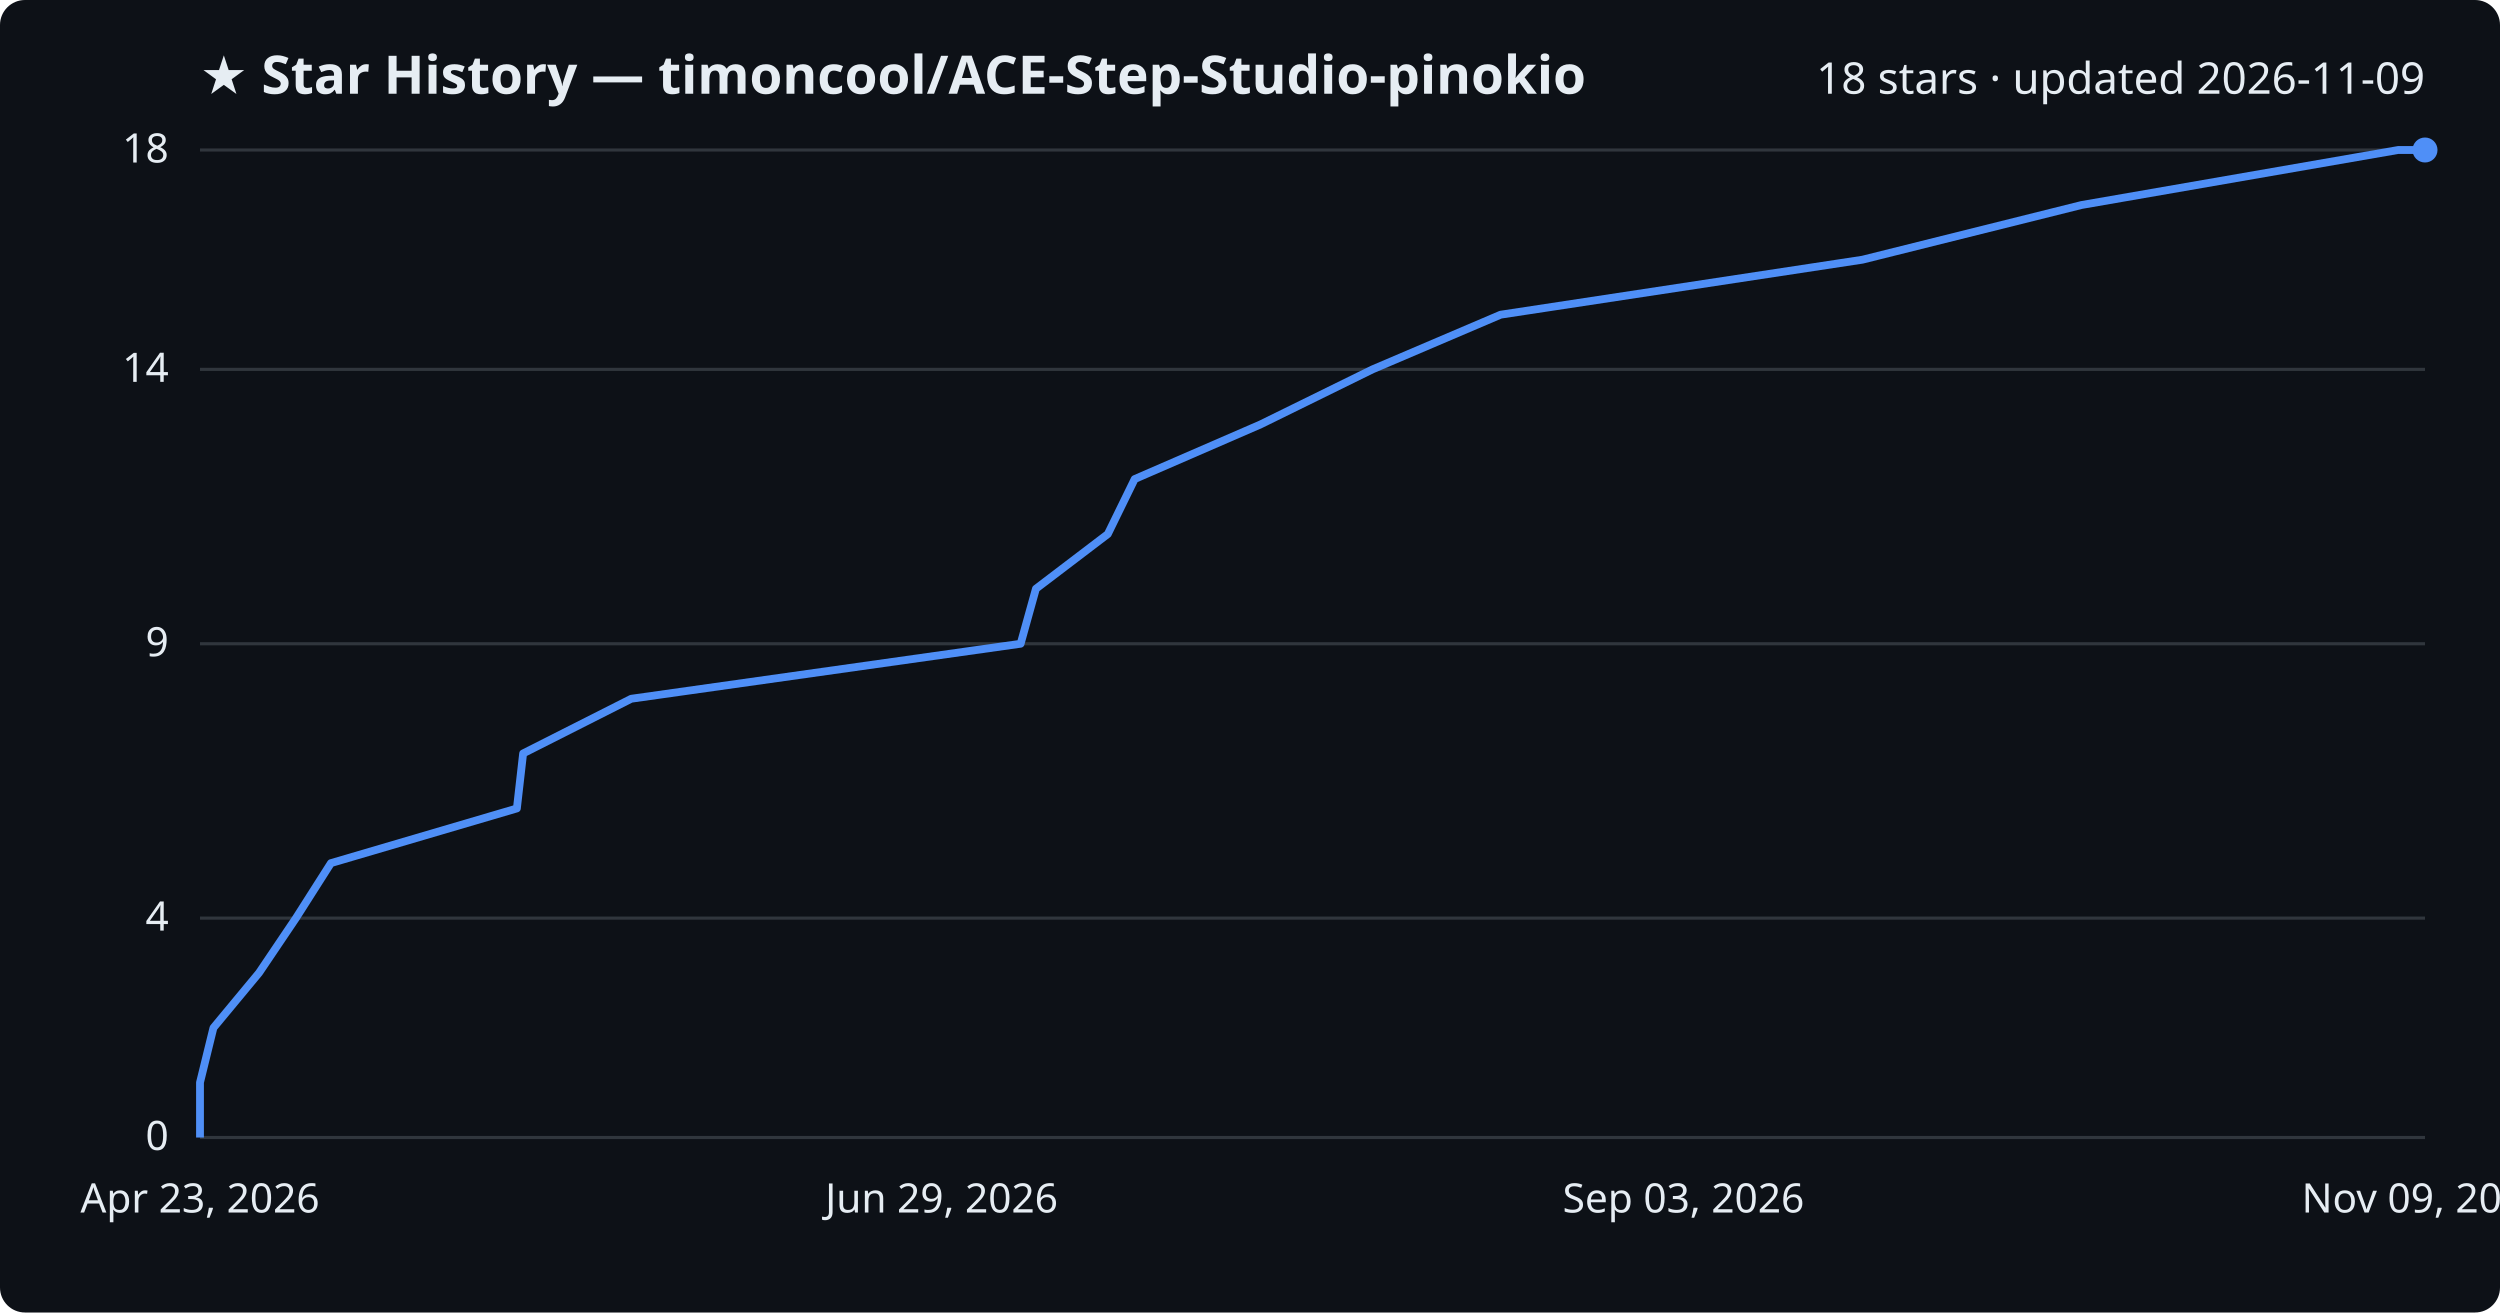
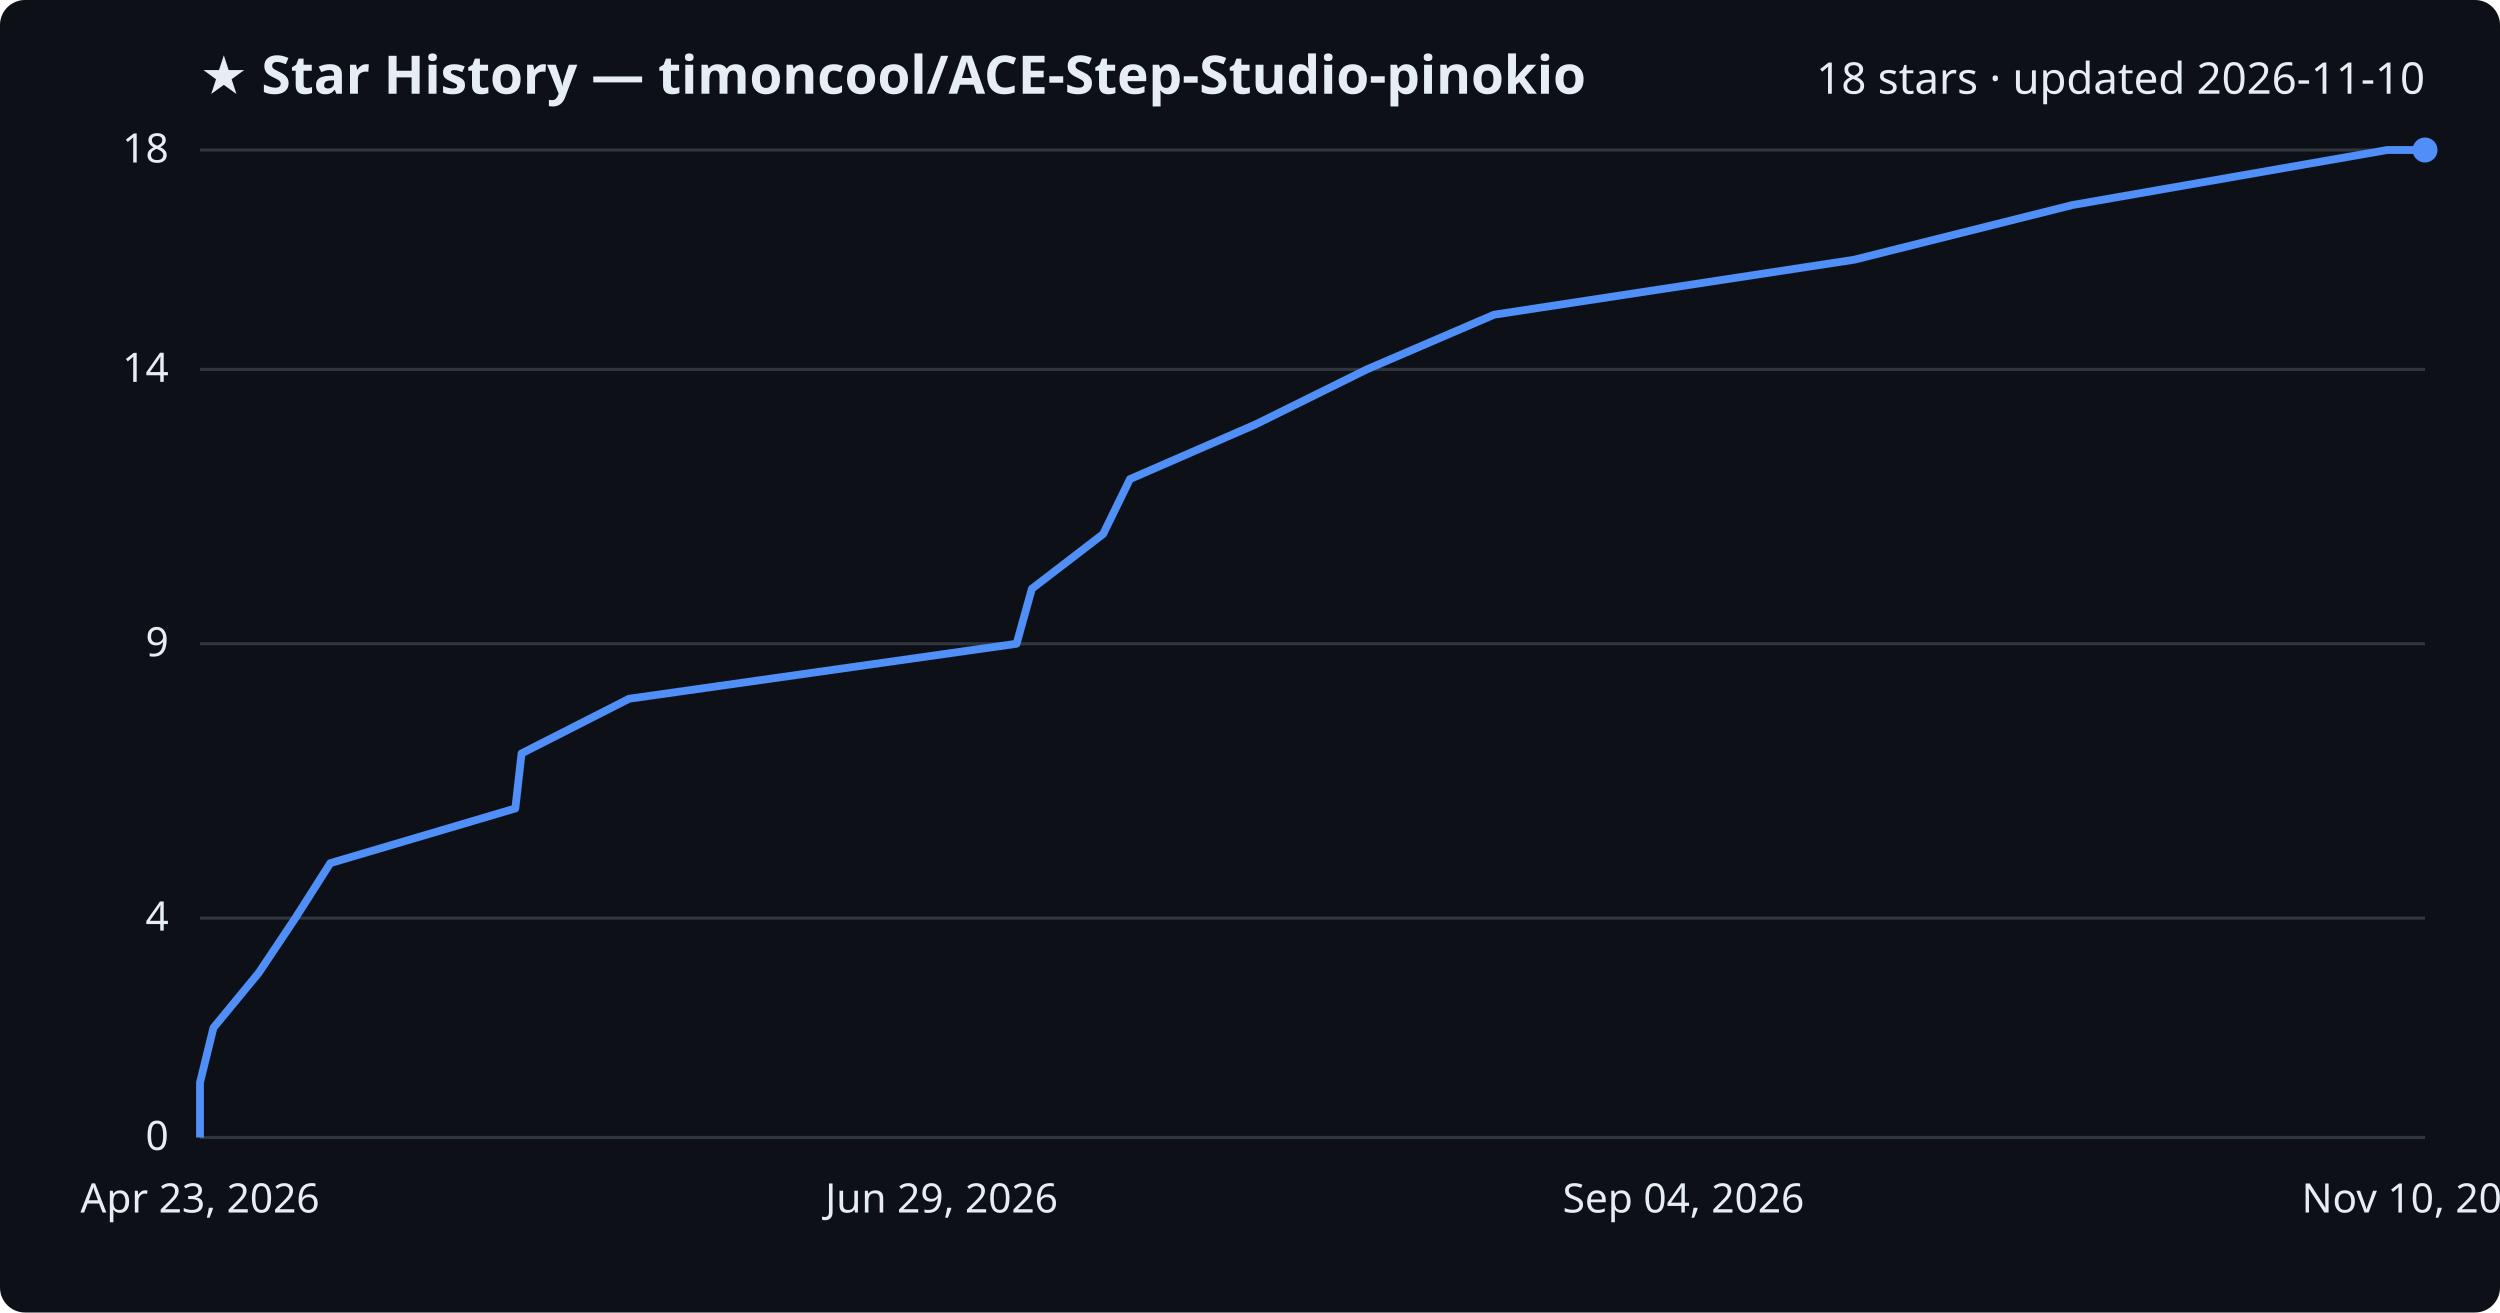
<svg xmlns="http://www.w3.org/2000/svg" viewBox="0 0 800 420" font-family="Segoe UI, sans-serif">
  <rect width="800" height="420" fill="#0d1117" rx="8" />
  <text x="64" y="30" fill="#e6edf3" font-size="17" font-weight="700">★ Star History — timoncool/ACE-Step-Studio-pinokio</text>
-   <text x="776" y="30" fill="#e6edf3" font-size="14" text-anchor="end">18 stars · updated 2026-11-09</text>
+   <text x="776" y="30" fill="#e6edf3" font-size="14" text-anchor="end">18 stars · updated 2026-11-10</text>
  <line x1="64" y1="364.0" x2="776" y2="364.0" stroke="#30363d" stroke-width="1" />
  <text x="54" y="368.0" fill="#e6edf3" font-size="13" text-anchor="end">0</text>
  <line x1="64" y1="293.8" x2="776" y2="293.8" stroke="#30363d" stroke-width="1" />
  <text x="54" y="297.8" fill="#e6edf3" font-size="13" text-anchor="end">4</text>
  <line x1="64" y1="206.0" x2="776" y2="206.0" stroke="#30363d" stroke-width="1" />
  <text x="54" y="210.0" fill="#e6edf3" font-size="13" text-anchor="end">9</text>
  <line x1="64" y1="118.2" x2="776" y2="118.2" stroke="#30363d" stroke-width="1" />
  <text x="54" y="122.2" fill="#e6edf3" font-size="13" text-anchor="end">14</text>
  <line x1="64" y1="48.0" x2="776" y2="48.0" stroke="#30363d" stroke-width="1" />
  <text x="54" y="52.0" fill="#e6edf3" font-size="13" text-anchor="end">18</text>
-   <path d="M64.0,364.0 L64.0,346.4 L68.3,328.9 L82.9,311.3 L94.7,293.8 L105.9,276.2 L165.4,258.7 L167.4,241.1 L202.0,223.6 L326.6,206.0 L331.5,188.4 L354.5,170.9 L363.1,153.3 L403.4,135.8 L439.2,118.2 L480.2,100.7 L596.0,83.1 L666.1,65.6 L767.4,48.0 L776.0,48.0" fill="none" stroke="#4f8ff7" stroke-width="2.5" stroke-linejoin="round" />
+   <path d="M64.0,364.0 L64.0,346.4 L68.3,328.9 L82.8,311.3 L94.5,293.8 L105.7,276.2 L164.9,258.7 L166.9,241.1 L201.3,223.6 L325.3,206.0 L330.2,188.4 L353.0,170.9 L361.6,153.3 L401.8,135.8 L437.4,118.2 L478.1,100.7 L593.4,83.1 L663.2,65.6 L763.9,48.0 L776.0,48.0" fill="none" stroke="#4f8ff7" stroke-width="2.5" stroke-linejoin="round" />
  <circle cx="776.0" cy="48.0" r="4" fill="#4f8ff7" />
  <text x="64.0" y="388" fill="#e6edf3" font-size="13" text-anchor="middle">Apr 23, 2026</text>
  <text x="301.3" y="388" fill="#e6edf3" font-size="13" text-anchor="middle">Jun 29, 2026</text>
-   <text x="538.7" y="388" fill="#e6edf3" font-size="13" text-anchor="middle">Sep 03, 2026</text>
-   <text x="776.0" y="388" fill="#e6edf3" font-size="13" text-anchor="middle">Nov 09, 2026</text>
+   <text x="538.7" y="388" fill="#e6edf3" font-size="13" text-anchor="middle">Sep 04, 2026</text>
+   <text x="776.0" y="388" fill="#e6edf3" font-size="13" text-anchor="middle">Nov 10, 2026</text>
</svg>
